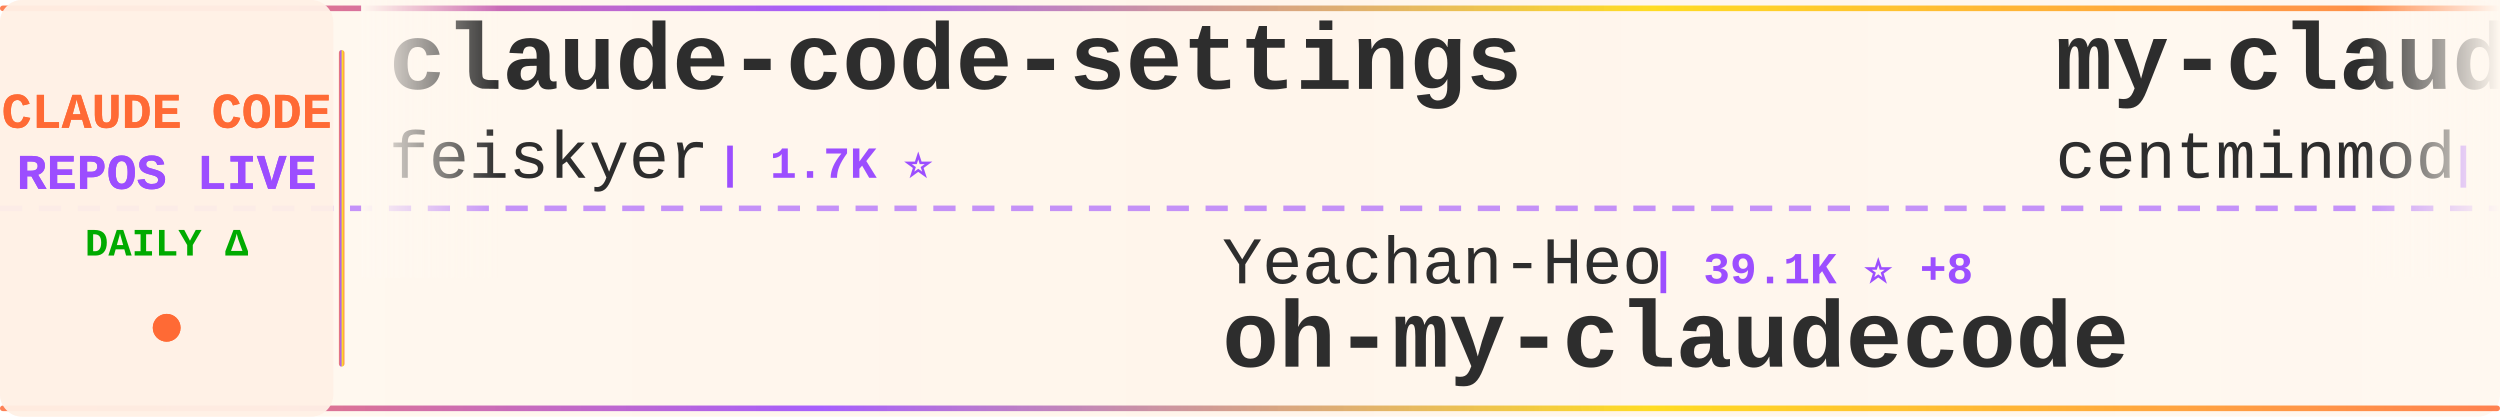
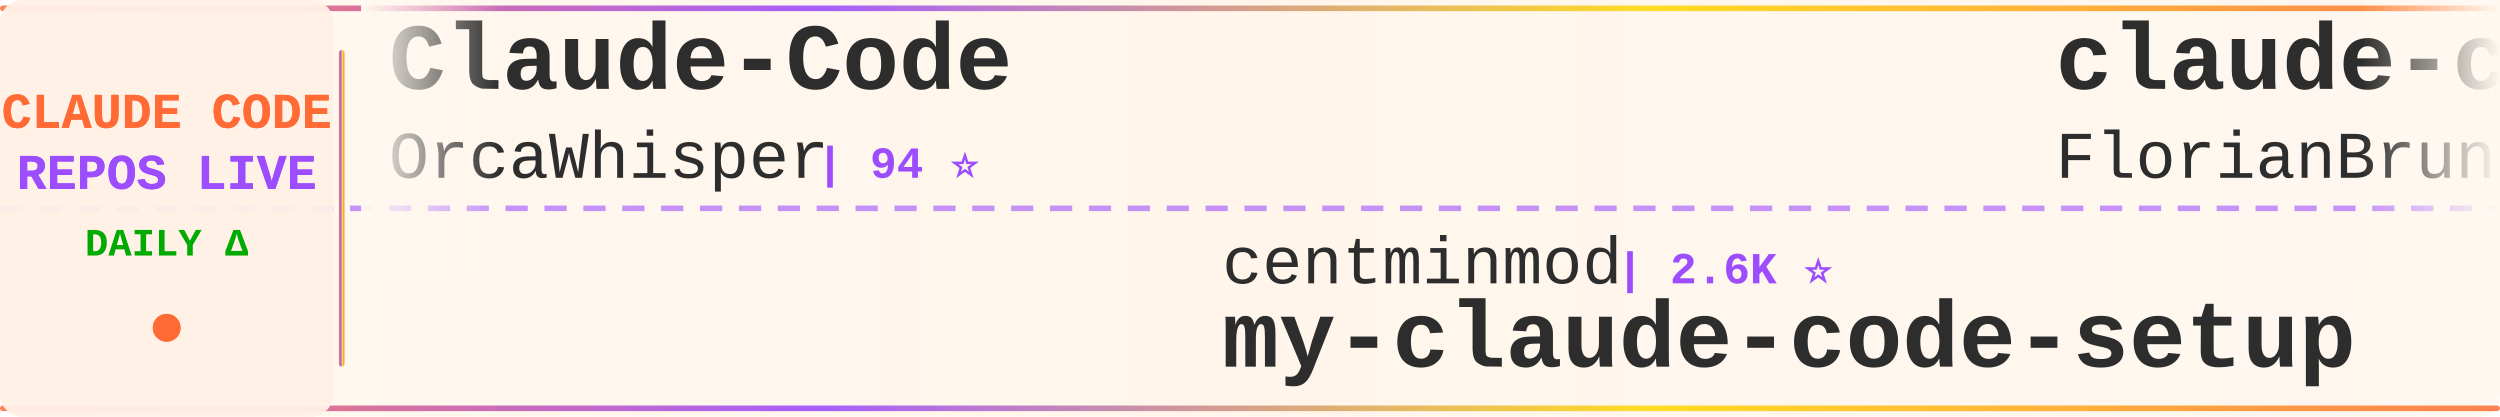
<svg xmlns="http://www.w3.org/2000/svg" width="900" height="150">
  <defs>
    <linearGradient id="tickerBg" x1="0%" y1="0%" x2="100%" y2="0%">
      <stop offset="0%" style="stop-color:#fff8f0;stop-opacity:0.98" />
      <stop offset="50%" style="stop-color:#fff5eb;stop-opacity:1" />
      <stop offset="100%" style="stop-color:#fff8f0;stop-opacity:0.98" />
    </linearGradient>
    <linearGradient id="borderGrad" x1="0%" y1="0%" x2="100%" y2="0%">
      <stop offset="0%" style="stop-color:#FF6B35;stop-opacity:0.85">
        <animate attributeName="stop-opacity" values="0.85;1;0.85" dur="2s" repeatCount="indefinite" />
      </stop>
      <stop offset="33%" style="stop-color:#9C4EFF;stop-opacity:0.9">
        <animate attributeName="stop-opacity" values="0.9;1;0.9" dur="2.2s" repeatCount="indefinite" />
      </stop>
      <stop offset="66%" style="stop-color:#FFD700;stop-opacity:0.85">
        <animate attributeName="stop-opacity" values="0.85;1;0.85" dur="1.8s" repeatCount="indefinite" />
      </stop>
      <stop offset="100%" style="stop-color:#FF6B35;stop-opacity:0.85">
        <animate attributeName="stop-opacity" values="0.85;1;0.85" dur="2s" repeatCount="indefinite" />
      </stop>
    </linearGradient>
    <filter id="textGlow">
      <feGaussianBlur stdDeviation="0.15" result="coloredBlur" />
      <feMerge>
        <feMergeNode in="coloredBlur" />
        <feMergeNode in="SourceGraphic" />
      </feMerge>
    </filter>
    <filter id="metricGlow">
      <feGaussianBlur stdDeviation="0.2" result="coloredBlur" />
      <feMerge>
        <feMergeNode in="coloredBlur" />
        <feMergeNode in="SourceGraphic" />
      </feMerge>
    </filter>
    <linearGradient id="leftFade" x1="0%" y1="0%" x2="100%" y2="0%">
      <stop offset="0%" style="stop-color:#fff8f0;stop-opacity:1" />
      <stop offset="100%" style="stop-color:#fff8f0;stop-opacity:0" />
    </linearGradient>
    <linearGradient id="rightFade" x1="0%" y1="0%" x2="100%" y2="0%">
      <stop offset="0%" style="stop-color:#fff8f0;stop-opacity:0" />
      <stop offset="100%" style="stop-color:#fff8f0;stop-opacity:1" />
    </linearGradient>
  </defs>
  <rect width="900" height="150" fill="url(#tickerBg)" rx="8" />
  <rect x="0" y="2" width="900" height="2" fill="url(#borderGrad)" rx="1" />
  <rect x="0" y="146" width="900" height="2" fill="url(#borderGrad)" rx="1" />
  <line x1="0" y1="75" x2="900" y2="75" stroke="#9C4EFF" stroke-width="2" stroke-dasharray="8 6" opacity="0.6" />
  <rect x="0" y="0" width="120" height="150" fill="#fff0e6" opacity="0.95" rx="8" />
  <text x="60" y="46" font-family="'Courier New', monospace" font-size="18" font-weight="bold" fill="#FF6B35" text-anchor="middle" filter="url(#textGlow)">
    CLAUDE CODE
  </text>
  <text x="60" y="68" font-family="'Courier New', monospace" font-size="18" font-weight="bold" fill="#9C4EFF" text-anchor="middle" filter="url(#textGlow)">
    REPOS LIVE
  </text>
  <text x="60" y="92" font-family="'Courier New', monospace" font-size="14" font-weight="bold" fill="#00aa00" text-anchor="middle">
    DAILY Δ
  </text>
  <circle cx="60" cy="118" r="5" fill="#FF6B35" filter="url(#metricGlow)">
    <animate attributeName="r" values="4;6;4" dur="1.5s" repeatCount="indefinite" />
    <animate attributeName="opacity" values="0.6;1;0.6" dur="1.5s" repeatCount="indefinite" />
  </circle>
  <rect x="122" y="18" width="2" height="114" fill="url(#borderGrad)" rx="1" />
  <clipPath id="tickerClip">
    <rect x="130" y="0" width="770" height="150" />
  </clipPath>
  <g clip-path="url(#tickerClip)">
    <g id="tickerItems">
      <animateTransform attributeName="transform" attributeType="XML" type="translate" from="0 0" to="-3000 0" dur="54s" repeatCount="indefinite" />
      <g transform="translate(0, 0)">
-         <text x="140" y="32" font-family="'Courier New', monospace" font-size="34" font-weight="bold" fill="#2d2d2d">claude-code-settings</text>
-         <text x="140" y="64" font-family="'Courier New', monospace" font-size="24" font-weight="normal" fill="#2d2d2d" opacity="1.0">feiskyer</text>
-         <text x="258" y="64" font-family="'Courier New', monospace" font-size="16" font-weight="bold" fill="#9C4EFF"> | 1.7K ⭐</text>
+         <text x="140" y="32" font-family="'Courier New', monospace" font-size="34" font-weight="bold" fill="#2d2d2d">Claude-Code</text>
+         <text x="140" y="64" font-family="'Courier New', monospace" font-size="24" font-weight="normal" fill="#2d2d2d" opacity="1.0">OrcaWhisper</text>
+         <text x="294" y="64" font-family="'Courier New', monospace" font-size="16" font-weight="bold" fill="#9C4EFF"> | 94 ⭐</text>
      </g>
      <g transform="translate(300, 0)">
-         <text x="140" y="102" font-family="'Courier New', monospace" font-size="24" font-weight="normal" fill="#2d2d2d" opacity="1.0">Yeachan-Heo</text>
-         <text x="294" y="102" font-family="'Courier New', monospace" font-size="16" font-weight="bold" fill="#9C4EFF"> | 39.1K ⭐ +8</text>
-         <text x="140" y="132" font-family="'Courier New', monospace" font-size="34" font-weight="bold" fill="#2d2d2d">oh-my-claudecode</text>
+         <text x="140" y="102" font-family="'Courier New', monospace" font-size="24" font-weight="normal" fill="#2d2d2d" opacity="1.0">centminmod</text>
+         <text x="282" y="102" font-family="'Courier New', monospace" font-size="16" font-weight="bold" fill="#9C4EFF"> | 2.6K ⭐</text>
+         <text x="140" y="132" font-family="'Courier New', monospace" font-size="34" font-weight="bold" fill="#2d2d2d">my-claude-code-setup</text>
      </g>
      <g transform="translate(600, 0)">
-         <text x="140" y="32" font-family="'Courier New', monospace" font-size="34" font-weight="bold" fill="#2d2d2d">my-claude-code-setup</text>
-         <text x="140" y="64" font-family="'Courier New', monospace" font-size="24" font-weight="normal" fill="#2d2d2d" opacity="1.0">centminmod</text>
-         <text x="282" y="64" font-family="'Courier New', monospace" font-size="16" font-weight="bold" fill="#9C4EFF"> | 2.6K ⭐ +2</text>
+         <text x="140" y="32" font-family="'Courier New', monospace" font-size="34" font-weight="bold" fill="#2d2d2d">claude-code-ultimate-gui...</text>
+         <text x="140" y="64" font-family="'Courier New', monospace" font-size="24" font-weight="normal" fill="#2d2d2d" opacity="1.0">FlorianBruniaux</text>
+         <text x="342" y="64" font-family="'Courier New', monospace" font-size="16" font-weight="bold" fill="#9C4EFF"> | 6.0K ⭐ +4</text>
      </g>
      <g transform="translate(900, 0)">
-         <text x="140" y="102" font-family="'Courier New', monospace" font-size="24" font-weight="normal" fill="#2d2d2d" opacity="1.0">Chachamaru127</text>
-         <text x="318" y="102" font-family="'Courier New', monospace" font-size="16" font-weight="bold" fill="#9C4EFF"> | 3.1K ⭐</text>
-         <text x="140" y="132" font-family="'Courier New', monospace" font-size="34" font-weight="bold" fill="#2d2d2d">claude-code-harness</text>
+         <text x="140" y="102" font-family="'Courier New', monospace" font-size="24" font-weight="normal" fill="#2d2d2d" opacity="1.0">ykdojo</text>
+         <text x="234" y="102" font-family="'Courier New', monospace" font-size="16" font-weight="bold" fill="#9C4EFF"> | 10.1K ⭐</text>
+         <text x="140" y="132" font-family="'Courier New', monospace" font-size="34" font-weight="bold" fill="#2d2d2d">claude-code-tips</text>
      </g>
      <g transform="translate(1200, 0)">
-         <text x="140" y="32" font-family="'Courier New', monospace" font-size="34" font-weight="bold" fill="#2d2d2d">awesome-claude-code-suba...</text>
-         <text x="140" y="64" font-family="'Courier New', monospace" font-size="24" font-weight="normal" fill="#2d2d2d" opacity="1.0">VoltAgent</text>
-         <text x="270" y="64" font-family="'Courier New', monospace" font-size="16" font-weight="bold" fill="#9C4EFF"> | 25.0K ⭐ +3</text>
+         <text x="140" y="32" font-family="'Courier New', monospace" font-size="34" font-weight="bold" fill="#2d2d2d">claude-code-rust</text>
+         <text x="140" y="64" font-family="'Courier New', monospace" font-size="24" font-weight="normal" fill="#2d2d2d" opacity="1.0">lorryjovens-hub</text>
+         <text x="342" y="64" font-family="'Courier New', monospace" font-size="16" font-weight="bold" fill="#9C4EFF"> | 1.7K ⭐</text>
      </g>
      <g transform="translate(1500, 0)">
-         <text x="140" y="102" font-family="'Courier New', monospace" font-size="24" font-weight="normal" fill="#2d2d2d" opacity="1.0">repowise-dev</text>
-         <text x="306" y="102" font-family="'Courier New', monospace" font-size="16" font-weight="bold" fill="#9C4EFF"> | 1.2K ⭐</text>
-         <text x="140" y="132" font-family="'Courier New', monospace" font-size="34" font-weight="bold" fill="#2d2d2d">claude-code-prompts</text>
-       </g>
-       <g transform="translate(1800, 0)">
-         <text x="140" y="32" font-family="'Courier New', monospace" font-size="34" font-weight="bold" fill="#2d2d2d">claude-code-tips</text>
-         <text x="140" y="64" font-family="'Courier New', monospace" font-size="24" font-weight="normal" fill="#2d2d2d" opacity="1.0">ykdojo</text>
-         <text x="234" y="64" font-family="'Courier New', monospace" font-size="16" font-weight="bold" fill="#9C4EFF"> | 10.1K ⭐ +2</text>
-       </g>
-       <g transform="translate(2100, 0)">
-         <text x="140" y="102" font-family="'Courier New', monospace" font-size="24" font-weight="normal" fill="#2d2d2d" opacity="1.0">disler</text>
-         <text x="234" y="102" font-family="'Courier New', monospace" font-size="16" font-weight="bold" fill="#9C4EFF"> | 3.9K ⭐</text>
-         <text x="140" y="132" font-family="'Courier New', monospace" font-size="34" font-weight="bold" fill="#2d2d2d">claude-code-hooks-master...</text>
-       </g>
-       <g transform="translate(2400, 0)">
-         <text x="140" y="32" font-family="'Courier New', monospace" font-size="34" font-weight="bold" fill="#2d2d2d">claude_codex_bridge</text>
-         <text x="140" y="64" font-family="'Courier New', monospace" font-size="24" font-weight="normal" fill="#2d2d2d" opacity="1.0">SeemSeam</text>
-         <text x="258" y="64" font-family="'Courier New', monospace" font-size="16" font-weight="bold" fill="#9C4EFF"> | 3.5K ⭐</text>
-       </g>
-       <g transform="translate(2700, 0)">
        <text x="140" y="102" font-family="'Courier New', monospace" font-size="24" font-weight="normal" fill="#2d2d2d" opacity="1.0">OneRedOak</text>
        <text x="270" y="102" font-family="'Courier New', monospace" font-size="16" font-weight="bold" fill="#9C4EFF"> | 3.9K ⭐</text>
        <text x="140" y="132" font-family="'Courier New', monospace" font-size="34" font-weight="bold" fill="#2d2d2d">claude-code-workflows</text>
      </g>
+       <g transform="translate(1800, 0)">
+         <text x="140" y="32" font-family="'Courier New', monospace" font-size="34" font-weight="bold" fill="#2d2d2d">Claude-Code-Game-Studios</text>
+         <text x="140" y="64" font-family="'Courier New', monospace" font-size="24" font-weight="normal" fill="#2d2d2d" opacity="1.0">Donchitos</text>
+         <text x="270" y="64" font-family="'Courier New', monospace" font-size="16" font-weight="bold" fill="#9C4EFF"> | 25.0K ⭐ +1</text>
+       </g>
+       <g transform="translate(2100, 0)">
+         <text x="140" y="102" font-family="'Courier New', monospace" font-size="24" font-weight="normal" fill="#2d2d2d" opacity="1.0">andrew-kramer-inno</text>
+         <text x="378" y="102" font-family="'Courier New', monospace" font-size="16" font-weight="bold" fill="#9C4EFF"> | 595 ⭐</text>
+         <text x="140" y="132" font-family="'Courier New', monospace" font-size="34" font-weight="bold" fill="#2d2d2d">claude-code-source-build</text>
+       </g>
+       <g transform="translate(2400, 0)">
+         <text x="140" y="32" font-family="'Courier New', monospace" font-size="34" font-weight="bold" fill="#2d2d2d">sc-claude-code-files</text>
+         <text x="140" y="64" font-family="'Courier New', monospace" font-size="24" font-weight="normal" fill="#2d2d2d" opacity="1.0">https-deeplearning-ai</text>
+         <text x="414" y="64" font-family="'Courier New', monospace" font-size="16" font-weight="bold" fill="#9C4EFF"> | 547 ⭐</text>
+       </g>
+       <g transform="translate(2700, 0)">
+         <text x="140" y="102" font-family="'Courier New', monospace" font-size="24" font-weight="normal" fill="#2d2d2d" opacity="1.0">ponponon</text>
+         <text x="258" y="102" font-family="'Courier New', monospace" font-size="16" font-weight="bold" fill="#9C4EFF"> | 2.3K ⭐</text>
+         <text x="140" y="132" font-family="'Courier New', monospace" font-size="34" font-weight="bold" fill="#2d2d2d">claude_code_src</text>
+       </g>
      <g transform="translate(3000, 0)">
-         <text x="140" y="32" font-family="'Courier New', monospace" font-size="34" font-weight="bold" fill="#2d2d2d">claude-code-settings</text>
-         <text x="140" y="64" font-family="'Courier New', monospace" font-size="24" font-weight="normal" fill="#2d2d2d" opacity="1.0">feiskyer</text>
-         <text x="258" y="64" font-family="'Courier New', monospace" font-size="16" font-weight="bold" fill="#9C4EFF"> | 1.7K ⭐</text>
+         <text x="140" y="32" font-family="'Courier New', monospace" font-size="34" font-weight="bold" fill="#2d2d2d">Claude-Code</text>
+         <text x="140" y="64" font-family="'Courier New', monospace" font-size="24" font-weight="normal" fill="#2d2d2d" opacity="1.0">OrcaWhisper</text>
+         <text x="294" y="64" font-family="'Courier New', monospace" font-size="16" font-weight="bold" fill="#9C4EFF"> | 94 ⭐</text>
      </g>
      <g transform="translate(3300, 0)">
-         <text x="140" y="102" font-family="'Courier New', monospace" font-size="24" font-weight="normal" fill="#2d2d2d" opacity="1.0">Yeachan-Heo</text>
-         <text x="294" y="102" font-family="'Courier New', monospace" font-size="16" font-weight="bold" fill="#9C4EFF"> | 39.1K ⭐ +8</text>
-         <text x="140" y="132" font-family="'Courier New', monospace" font-size="34" font-weight="bold" fill="#2d2d2d">oh-my-claudecode</text>
+         <text x="140" y="102" font-family="'Courier New', monospace" font-size="24" font-weight="normal" fill="#2d2d2d" opacity="1.0">centminmod</text>
+         <text x="282" y="102" font-family="'Courier New', monospace" font-size="16" font-weight="bold" fill="#9C4EFF"> | 2.6K ⭐</text>
+         <text x="140" y="132" font-family="'Courier New', monospace" font-size="34" font-weight="bold" fill="#2d2d2d">my-claude-code-setup</text>
      </g>
      <g transform="translate(3600, 0)">
-         <text x="140" y="32" font-family="'Courier New', monospace" font-size="34" font-weight="bold" fill="#2d2d2d">my-claude-code-setup</text>
-         <text x="140" y="64" font-family="'Courier New', monospace" font-size="24" font-weight="normal" fill="#2d2d2d" opacity="1.0">centminmod</text>
-         <text x="282" y="64" font-family="'Courier New', monospace" font-size="16" font-weight="bold" fill="#9C4EFF"> | 2.6K ⭐ +2</text>
+         <text x="140" y="32" font-family="'Courier New', monospace" font-size="34" font-weight="bold" fill="#2d2d2d">claude-code-ultimate-gui...</text>
+         <text x="140" y="64" font-family="'Courier New', monospace" font-size="24" font-weight="normal" fill="#2d2d2d" opacity="1.0">FlorianBruniaux</text>
+         <text x="342" y="64" font-family="'Courier New', monospace" font-size="16" font-weight="bold" fill="#9C4EFF"> | 6.0K ⭐ +4</text>
      </g>
      <g transform="translate(3900, 0)">
-         <text x="140" y="102" font-family="'Courier New', monospace" font-size="24" font-weight="normal" fill="#2d2d2d" opacity="1.0">Chachamaru127</text>
-         <text x="318" y="102" font-family="'Courier New', monospace" font-size="16" font-weight="bold" fill="#9C4EFF"> | 3.1K ⭐</text>
-         <text x="140" y="132" font-family="'Courier New', monospace" font-size="34" font-weight="bold" fill="#2d2d2d">claude-code-harness</text>
+         <text x="140" y="102" font-family="'Courier New', monospace" font-size="24" font-weight="normal" fill="#2d2d2d" opacity="1.0">ykdojo</text>
+         <text x="234" y="102" font-family="'Courier New', monospace" font-size="16" font-weight="bold" fill="#9C4EFF"> | 10.1K ⭐</text>
+         <text x="140" y="132" font-family="'Courier New', monospace" font-size="34" font-weight="bold" fill="#2d2d2d">claude-code-tips</text>
      </g>
    </g>
  </g>
  <rect x="130" y="0" width="50" height="100" fill="url(#leftFade)" />
  <rect x="850" y="0" width="50" height="100" fill="url(#rightFade)" />
</svg>
